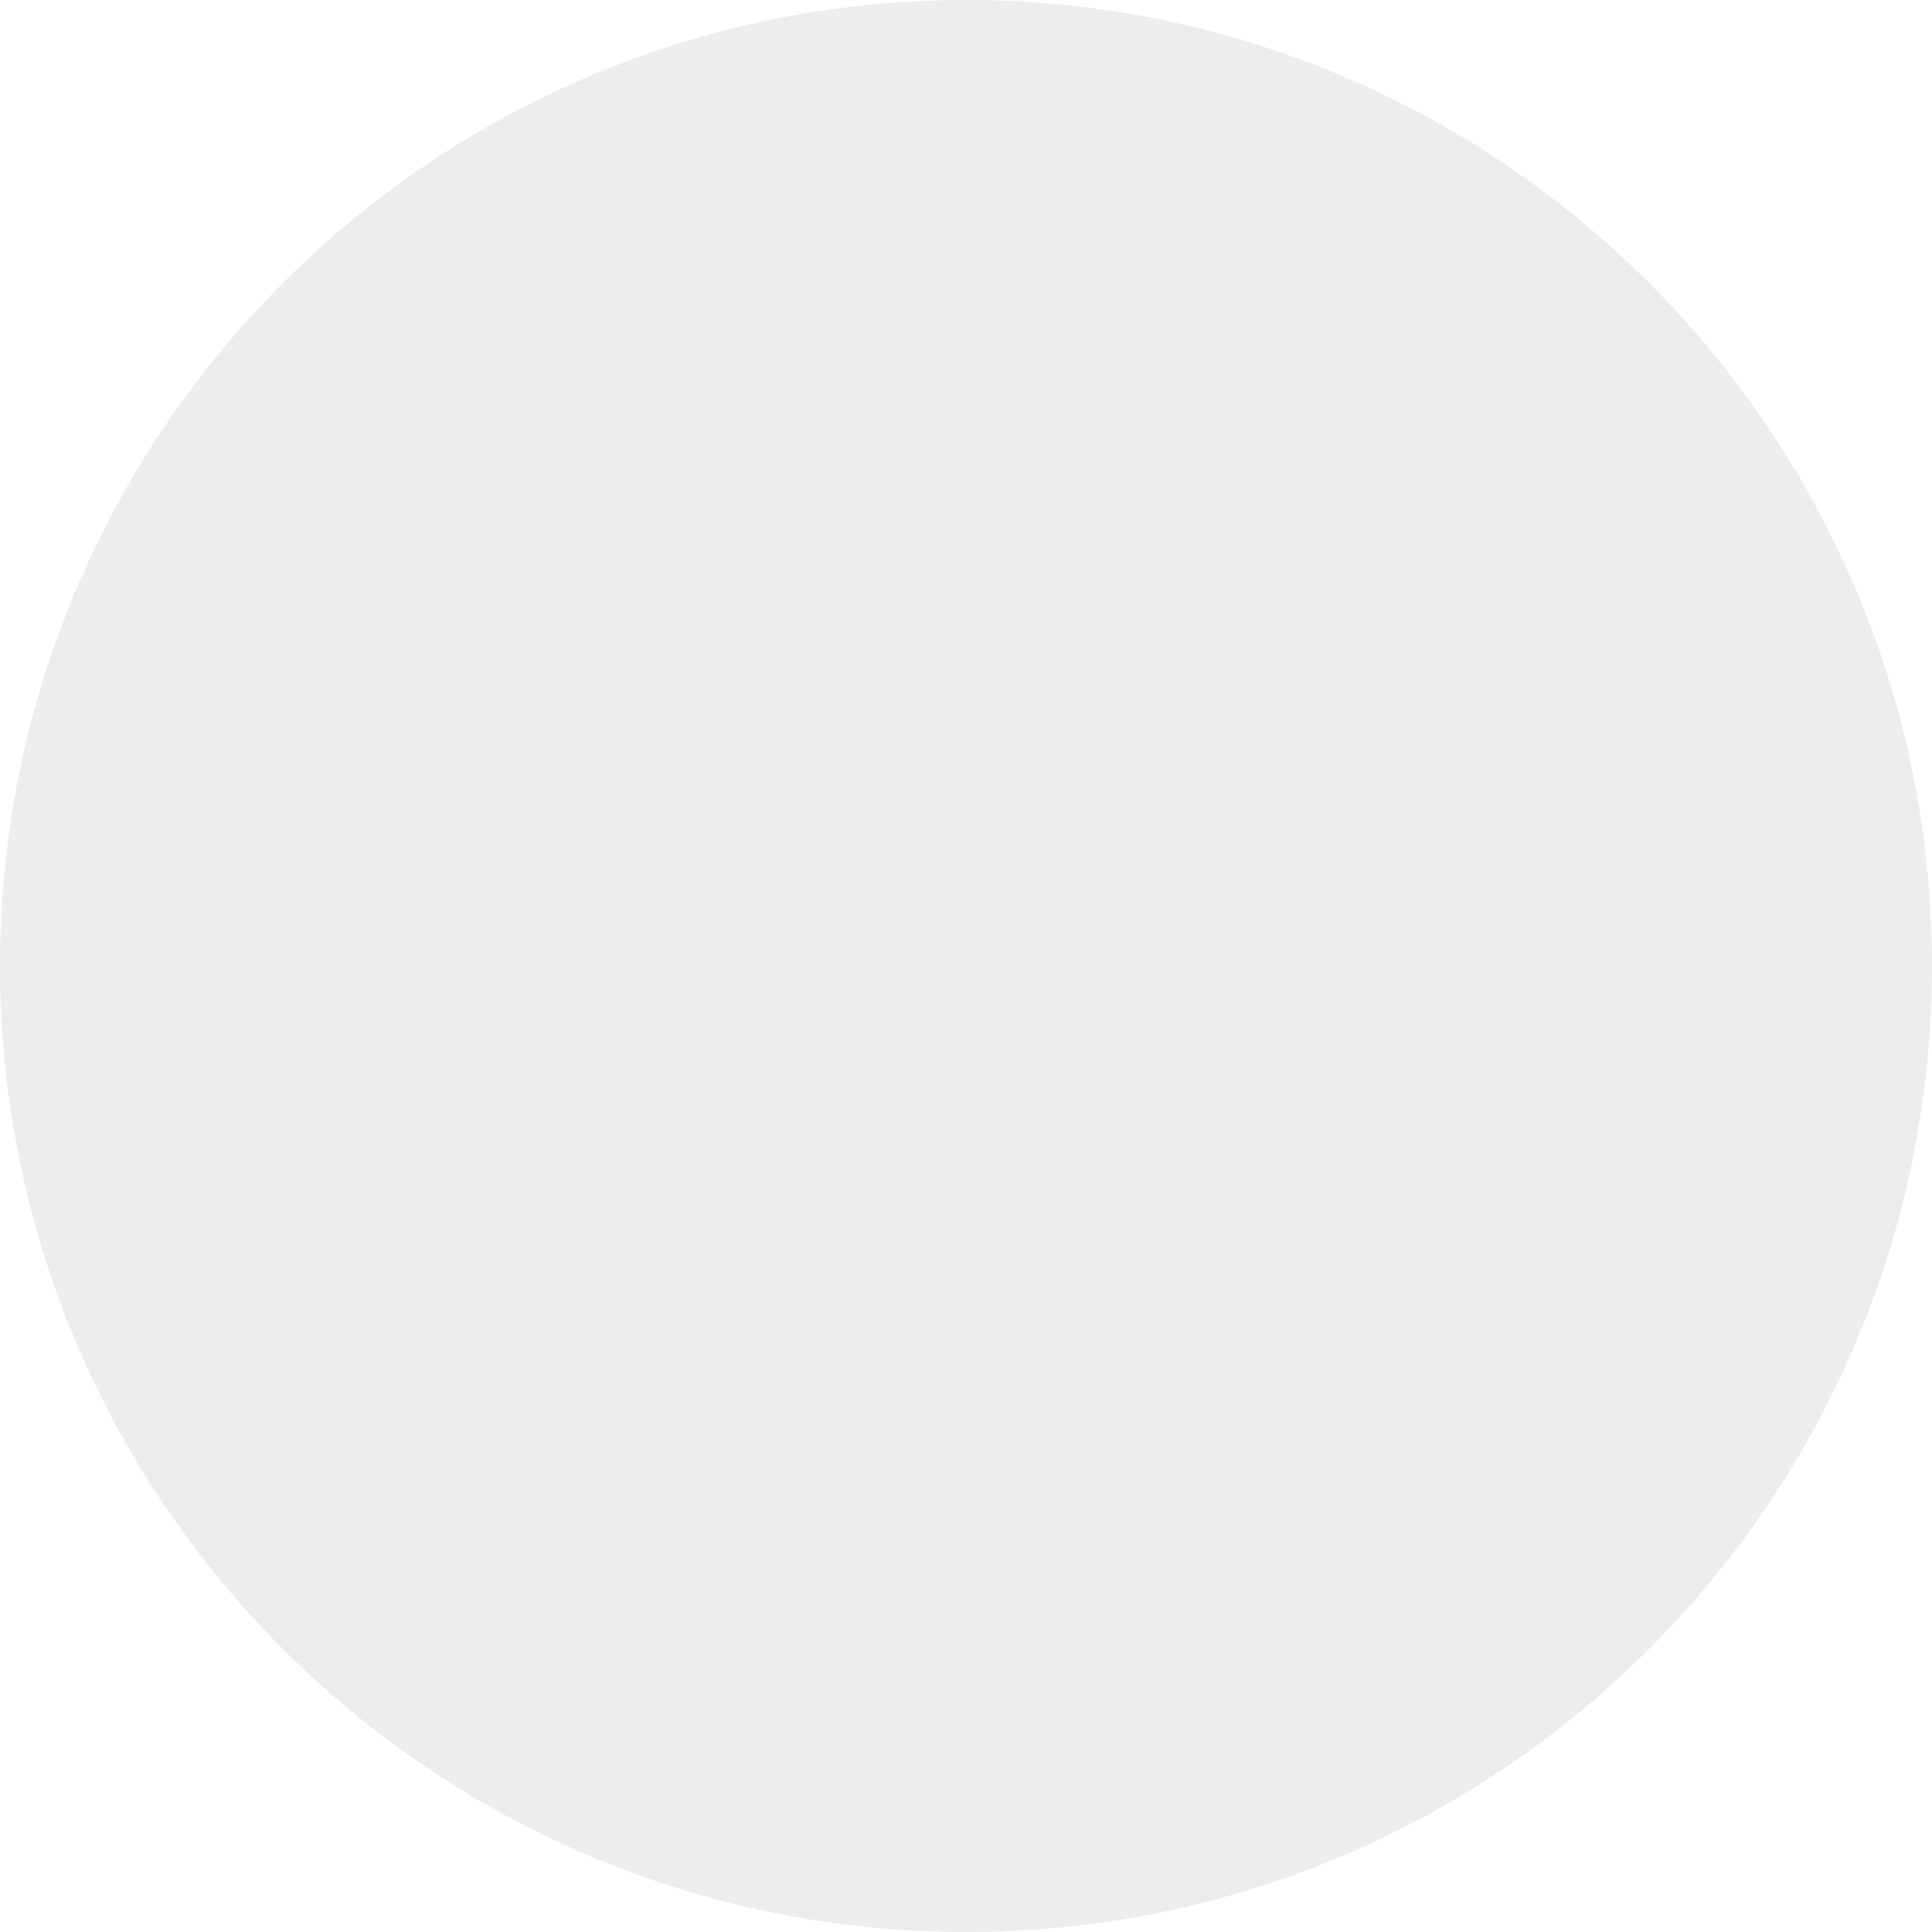
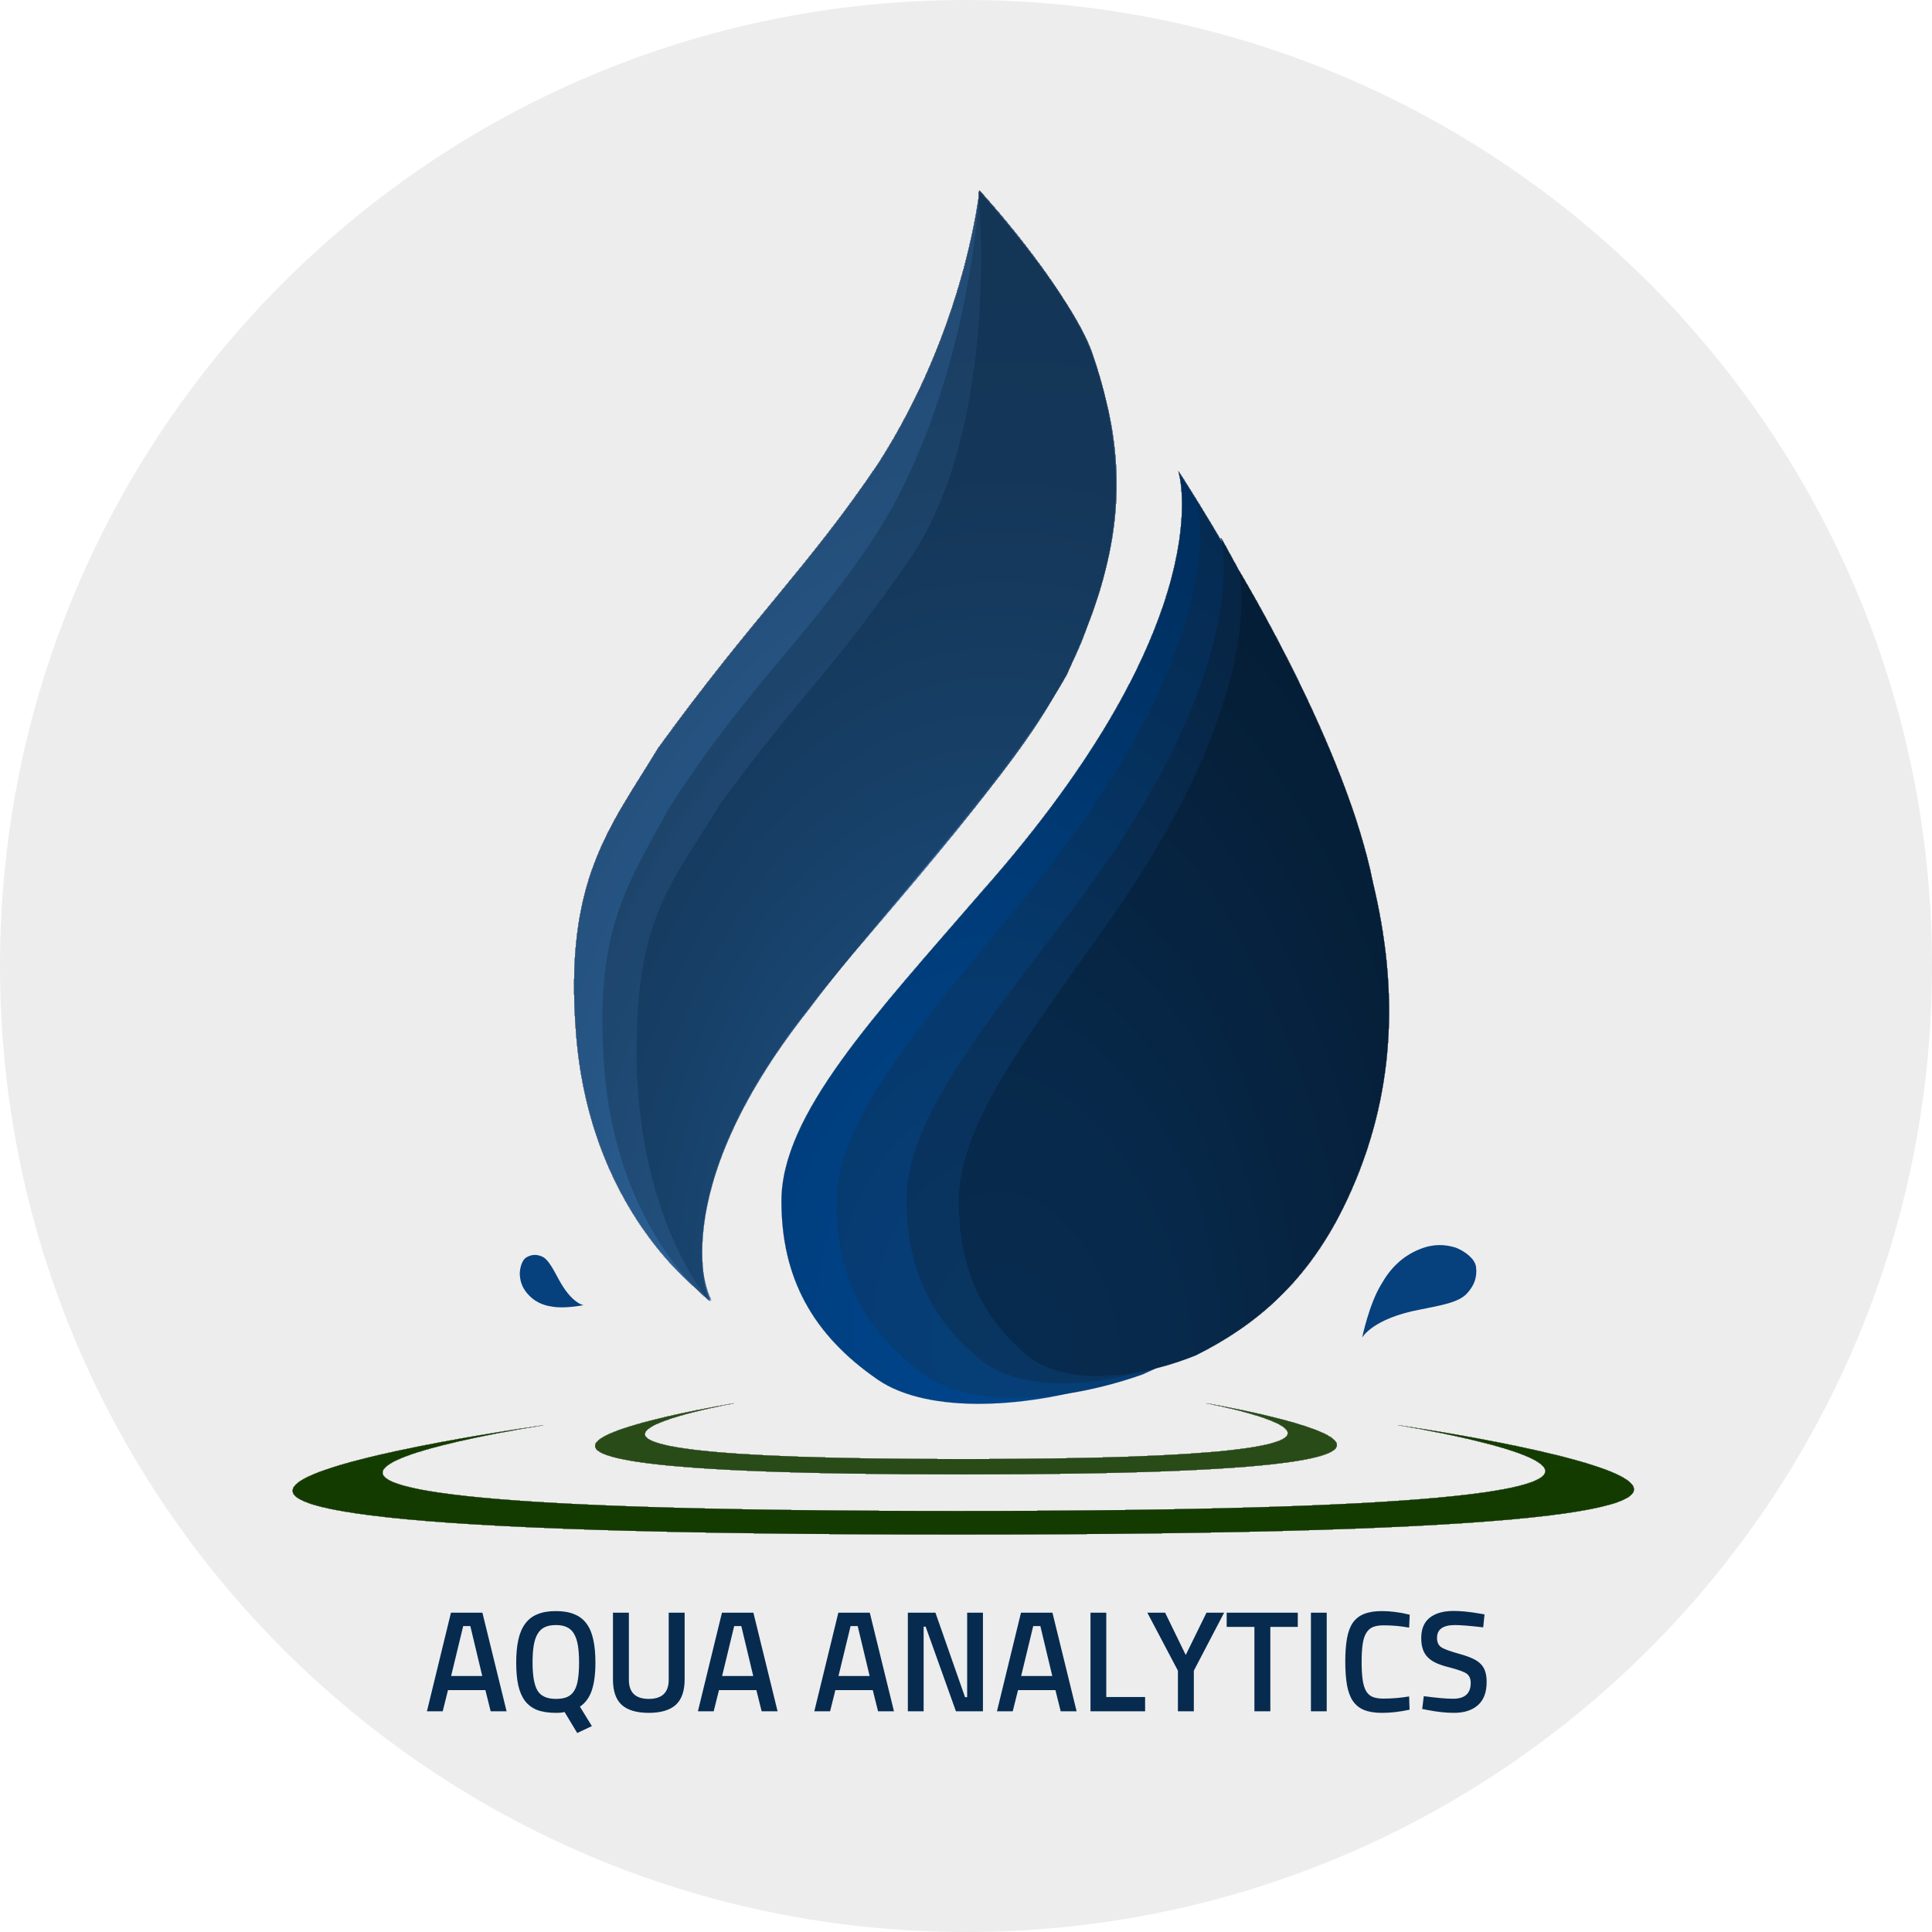
<svg xmlns="http://www.w3.org/2000/svg" width="112" height="112" viewBox="0 0 112 112" fill="none">
  <circle cx="56" cy="56" r="56" fill="#EDEDED" />
+   <path d="M70.204 62.926L70.09 63.042" stroke="black" stroke-width="3" stroke-linecap="round" />
+   <g filter="url(#filter0_i_420_1355)">
+     <path d="M78.857 48.394C76.195 39.363 68.316 27.32 68.316 27.32C68.316 27.32 71.029 35.771 56.887 51.722C50.677 58.905 45.302 64.609 45.302 69.627C45.302 74.064 47.101 77.376 50.886 79.979C53.808 81.989 59.651 81.702 64.819 79.979C69.568 78.025 73.999 75.136 77.187 69.574C81.266 62.457 80.942 55.472 78.857 48.394Z" fill="#004994" />
+     <path d="M78.952 49.323C76.535 40.64 69.381 29.063 69.381 29.063C69.381 29.063 71.844 37.188 59.004 52.522C53.366 59.428 48.486 64.912 48.486 69.735C48.486 74 50.119 77.185 53.555 79.687C56.209 81.62 61.514 81.344 66.206 79.687C70.518 77.809 74.54 75.032 77.435 69.684C81.139 62.842 80.845 56.127 78.952 49.323Z" fill="#074380" />
+     <path d="M79.126 50.283C77.019 42.094 70.779 31.176 70.779 31.176C70.779 31.176 72.928 38.838 61.729 53.3C56.812 59.812 52.556 64.984 52.556 69.533C52.556 73.556 53.98 76.559 56.977 78.919C59.291 80.741 63.918 80.481 68.01 78.919C71.771 77.147 75.279 74.528 77.804 69.485C81.034 63.032 80.778 56.7 79.126 50.283Z" fill="#0A3969" />
+     <path d="M79.593 51.188C78.027 43.284 71.823 33.078 71.823 33.078C71.823 33.078 73.738 40.376 63.758 54.152C59.376 60.356 55.583 65.282 55.583 69.616C55.583 73.448 56.852 76.308 59.523 78.557C61.585 80.293 65.709 80.045 69.356 78.557C72.707 76.869 75.833 74.374 78.083 69.57C80.962 63.424 81.065 57.301 79.593 51.188Z" fill="#082E54" />
+     <path d="M48.433 56.476C37.579 68.624 41.232 75.384 41.232 75.384C41.232 75.384 34.285 70.842 33.404 60.014C32.674 51.036 35.335 48.025 38.153 43.377C43.789 35.613 46.763 33.025 50.938 26.845C56 18.923 56.783 11.053 56.783 11.053C56.783 11.053 61.569 16.251 63.097 20.085C65.961 27.268 64.454 32.444 63.097 36.088C61.375 41.581 54.852 48.923 48.433 56.476Z" fill="#377ABE" />
+     <path d="M46.836 58.577C38.298 69.409 41.171 75.437 41.171 75.437C41.171 75.437 35.707 71.387 35.014 61.733C34.439 53.727 36.533 51.042 38.749 46.898C43.182 39.976 46.369 37.461 50.312 31.704C56.209 23.095 56.783 11.053 56.783 11.053C56.783 11.053 62.103 17.036 63.306 20.454C65.967 28.06 64.454 33.87 61.584 39.468C58.714 45.067 51.885 51.843 46.836 58.577Z" fill="#2B659F" />
+     <path d="M47.337 57.849C38.288 68.94 41.075 75.384 41.075 75.384C41.075 75.384 36.901 70.587 36.901 60.912C36.901 52.989 39.04 51.141 41.754 46.599C46.597 39.996 48.12 39.099 52.869 32.232C58.035 24.363 56.731 11.106 56.731 11.106C56.731 11.106 62.008 16.757 63.358 20.718C65.967 28.377 64.297 33.658 61.845 39.099C59.236 43.799 54.017 49.662 47.337 57.849Z" fill="#1F558A" />
+   </g>
+   <g filter="url(#filter1_i_420_1355)">
+     <path d="M55.831 85.472C94.186 85.472 69.943 81.352 69.943 81.352C69.943 81.352 87.151 84.586 55.831 84.586C24.511 84.586 42.551 81.352 42.551 81.352C42.551 81.352 17.476 85.472 55.831 85.472Z" fill="#396C21" />
+   </g>
+   <g filter="url(#filter2_i_420_1355)">
+     <path d="M55.538 88.958C124.893 88.958 81.055 82.62 81.055 82.62C81.055 82.62 112.172 87.595 55.538 87.595C-1.096 87.595 31.524 82.62 31.524 82.62C31.524 82.62 -13.818 88.958 55.538 88.958Z" fill="#1B5500" />
+   </g>
+   <path d="M25.665 99.204L25.97 97.978H28.139L28.444 99.204H29.367L27.965 93.488H26.143L24.75 99.204H25.665ZM27.265 94.264L27.957 97.16H26.152L26.852 94.264H27.265ZM32.225 99.296C31.797 99.296 31.434 99.24 31.137 99.129C30.846 99.012 30.609 98.834 30.428 98.595C30.252 98.356 30.123 98.053 30.04 97.685C29.963 97.318 29.925 96.882 29.925 96.375C29.925 95.869 29.966 95.43 30.049 95.057C30.131 94.684 30.263 94.375 30.444 94.13C30.626 93.88 30.862 93.697 31.153 93.58C31.445 93.457 31.802 93.396 32.225 93.396C32.648 93.396 33.006 93.457 33.297 93.58C33.588 93.697 33.825 93.88 34.006 94.13C34.188 94.375 34.317 94.684 34.394 95.057C34.476 95.43 34.517 95.869 34.517 96.375C34.517 97.048 34.446 97.591 34.303 98.002C34.166 98.409 33.938 98.72 33.619 98.937L34.311 100.064L33.462 100.464L32.728 99.246C32.624 99.279 32.456 99.296 32.225 99.296ZM31.153 97.994C31.346 98.322 31.703 98.487 32.225 98.487C32.489 98.487 32.706 98.45 32.877 98.378C33.052 98.3 33.19 98.178 33.289 98.011C33.393 97.844 33.465 97.627 33.503 97.36C33.547 97.093 33.569 96.767 33.569 96.384C33.569 96 33.547 95.671 33.503 95.399C33.459 95.126 33.385 94.901 33.281 94.723C33.182 94.545 33.044 94.414 32.868 94.331C32.698 94.247 32.483 94.206 32.225 94.206C31.967 94.206 31.75 94.247 31.574 94.331C31.403 94.414 31.266 94.545 31.162 94.723C31.057 94.901 30.983 95.126 30.939 95.399C30.895 95.671 30.873 95.997 30.873 96.375C30.873 97.132 30.966 97.671 31.153 97.994ZM36.457 93.488V97.377C36.457 98.117 36.842 98.487 37.611 98.487C38.381 98.487 38.766 98.117 38.766 97.377V93.488H39.689V97.36C39.689 98.033 39.516 98.525 39.17 98.837C38.823 99.143 38.304 99.296 37.611 99.296C36.913 99.296 36.391 99.143 36.045 98.837C35.704 98.525 35.534 98.033 35.534 97.36V93.488H36.457ZM41.374 99.204L41.679 97.978H43.848L44.153 99.204H45.077L43.675 93.488H41.853L40.459 99.204H41.374ZM42.974 94.264L43.666 97.16H41.861L42.562 94.264H42.974ZM48.122 99.204L48.427 97.978H50.595L50.901 99.204H51.824L50.422 93.488H48.6L47.207 99.204H48.122ZM49.721 94.264L50.414 97.16H48.608L49.309 94.264H49.721ZM53.544 99.204V94.297H53.66L55.416 99.204H56.982V93.488H56.067V98.386H55.944L54.228 93.488H52.629V99.204H53.544ZM58.71 99.204L59.015 97.978H61.184L61.489 99.204H62.412L61.011 93.488H59.188L57.795 99.204H58.71ZM60.31 94.264L61.002 97.16H59.197L59.897 94.264H60.31ZM66.383 98.378H64.132V93.488H63.217V99.204H66.383V98.378ZM69.208 96.851L70.964 93.488H69.942L68.738 95.941L67.543 93.488H66.512L68.285 96.851V99.204H69.208V96.851ZM72.719 94.314V99.204H73.643V94.314H75.234V93.488H71.111V94.314H72.719ZM76.911 99.204V93.488H75.996V99.204H76.911ZM80.106 99.296C79.694 99.296 79.35 99.24 79.076 99.129C78.806 99.018 78.589 98.843 78.424 98.603C78.265 98.364 78.152 98.058 78.086 97.685C78.02 97.307 77.987 96.854 77.987 96.325C77.987 95.797 78.02 95.349 78.086 94.982C78.152 94.609 78.265 94.306 78.424 94.072C78.589 93.838 78.806 93.669 79.076 93.563C79.35 93.452 79.694 93.396 80.106 93.396C80.354 93.396 80.609 93.413 80.873 93.446C81.142 93.48 81.425 93.532 81.722 93.605L81.689 94.356C81.211 94.267 80.716 94.222 80.205 94.222C79.958 94.222 79.752 94.256 79.587 94.322C79.427 94.389 79.298 94.506 79.199 94.673C79.1 94.834 79.031 95.051 78.993 95.324C78.955 95.591 78.935 95.93 78.935 96.342C78.935 96.754 78.955 97.096 78.993 97.368C79.031 97.641 79.097 97.861 79.191 98.028C79.284 98.189 79.411 98.303 79.57 98.37C79.735 98.436 79.941 98.47 80.189 98.47C80.689 98.47 81.189 98.428 81.689 98.345L81.714 99.112C81.159 99.235 80.623 99.296 80.106 99.296ZM84.352 94.206C83.654 94.206 83.305 94.453 83.305 94.948C83.305 95.199 83.387 95.379 83.552 95.491C83.717 95.602 84.083 95.735 84.649 95.891C84.929 95.969 85.165 96.052 85.358 96.142C85.556 96.231 85.715 96.336 85.836 96.459C85.957 96.581 86.045 96.728 86.1 96.901C86.155 97.068 86.182 97.268 86.182 97.502C86.182 98.108 86.012 98.559 85.671 98.854C85.336 99.148 84.877 99.296 84.294 99.296C84.058 99.296 83.811 99.282 83.552 99.254C83.299 99.227 83.03 99.185 82.744 99.129L82.447 99.071L82.538 98.328C83.28 98.428 83.846 98.478 84.237 98.478C84.918 98.478 85.259 98.172 85.259 97.56C85.259 97.321 85.182 97.143 85.028 97.026C84.874 96.915 84.528 96.79 83.989 96.651C83.72 96.584 83.484 96.506 83.28 96.417C83.082 96.328 82.917 96.219 82.785 96.091C82.653 95.964 82.555 95.808 82.489 95.624C82.423 95.435 82.39 95.213 82.39 94.957C82.39 94.434 82.555 94.041 82.884 93.78C83.214 93.519 83.676 93.388 84.269 93.388C84.693 93.388 85.193 93.438 85.77 93.538L86.059 93.588L85.984 94.339C85.6 94.295 85.27 94.261 84.995 94.239C84.726 94.217 84.511 94.206 84.352 94.206Z" fill="#072B4F" />
+   <path d="M80.07 74.459C79.368 75.594 78.966 77.542 78.966 77.542C78.966 77.542 79.557 76.439 82.311 75.919C83.537 75.672 84.549 75.512 85.037 74.988C85.468 74.525 85.638 74.033 85.569 73.454C85.516 73.007 84.992 72.563 84.385 72.324C83.791 72.143 83.134 72.086 82.322 72.409C81.282 72.821 80.581 73.55 80.07 74.459Z" fill="#07417D" />
+   <path d="M32.015 75.747C32.736 75.88 33.829 75.66 33.829 75.66C33.829 75.66 33.146 75.581 32.385 74.155C32.038 73.523 31.775 72.992 31.414 72.839C31.094 72.703 30.806 72.721 30.514 72.892C30.289 73.024 30.149 73.42 30.131 73.816C30.141 74.19 30.227 74.572 30.541 74.954C30.941 75.442 31.448 75.669 32.015 75.747Z" fill="#07417D" />
+   <defs>
+     <filter id="filter0_i_420_1355" x="33.282" y="11.053" width="47.245" height="92.328" filterUnits="userSpaceOnUse" color-interpolation-filters="sRGB">
+       <feFlood flood-opacity="0" result="BackgroundImageFix" />
+       <feBlend mode="normal" in="SourceGraphic" in2="BackgroundImageFix" result="shape" />
+       <feColorMatrix in="SourceAlpha" type="matrix" values="0 0 0 0 0 0 0 0 0 0 0 0 0 0 0 0 0 0 127 0" result="hardAlpha" />
+       <feOffset dy="22" />
+       <feGaussianBlur stdDeviation="12.5" />
+       <feComposite in2="hardAlpha" operator="arithmetic" k2="-1" k3="1" />
+       <feColorMatrix type="matrix" values="0 0 0 0 0 0 0 0 0 0 0 0 0 0 0 0 0 0 0.38 0" />
+       <feBlend mode="normal" in2="shape" result="effect1_innerShadow_420_1355" />
+     </filter>
+     <filter id="filter1_i_420_1355" x="34.5" y="74.352" width="43" height="11.12" filterUnits="userSpaceOnUse" color-interpolation-filters="sRGB">
+       <feFlood flood-opacity="0" result="BackgroundImageFix" />
+       <feBlend mode="normal" in="SourceGraphic" in2="BackgroundImageFix" result="shape" />
+       <feColorMatrix in="SourceAlpha" type="matrix" values="0 0 0 0 0 0 0 0 0 0 0 0 0 0 0 0 0 0 127 0" result="hardAlpha" />
+       <feOffset dy="-11" />
+       <feGaussianBlur stdDeviation="3.5" />
+       <feComposite in2="hardAlpha" operator="arithmetic" k2="-1" k3="1" />
+       <feColorMatrix type="matrix" values="0 0 0 0 0 0 0 0 0 0 0 0 0 0 0 0 0 0 0.3 0" />
+       <feBlend mode="normal" in2="shape" result="effect1_innerShadow_420_1355" />
+     </filter>
+     <filter id="filter2_i_420_1355" x="16.966" y="75.62" width="77.755" height="13.338" filterUnits="userSpaceOnUse" color-interpolation-filters="sRGB">
+       <feFlood flood-opacity="0" result="BackgroundImageFix" />
+       <feBlend mode="normal" in="SourceGraphic" in2="BackgroundImageFix" result="shape" />
+       <feColorMatrix in="SourceAlpha" type="matrix" values="0 0 0 0 0 0 0 0 0 0 0 0 0 0 0 0 0 0 127 0" result="hardAlpha" />
+       <feOffset dy="-11" />
+       <feGaussianBlur stdDeviation="3.5" />
+       <feComposite in2="hardAlpha" operator="arithmetic" k2="-1" k3="1" />
+       <feColorMatrix type="matrix" values="0 0 0 0 0 0 0 0 0 0 0 0 0 0 0 0 0 0 0.3 0" />
+       <feBlend mode="normal" in2="shape" result="effect1_innerShadow_420_1355" />
+     </filter>
+   </defs>
</svg>
